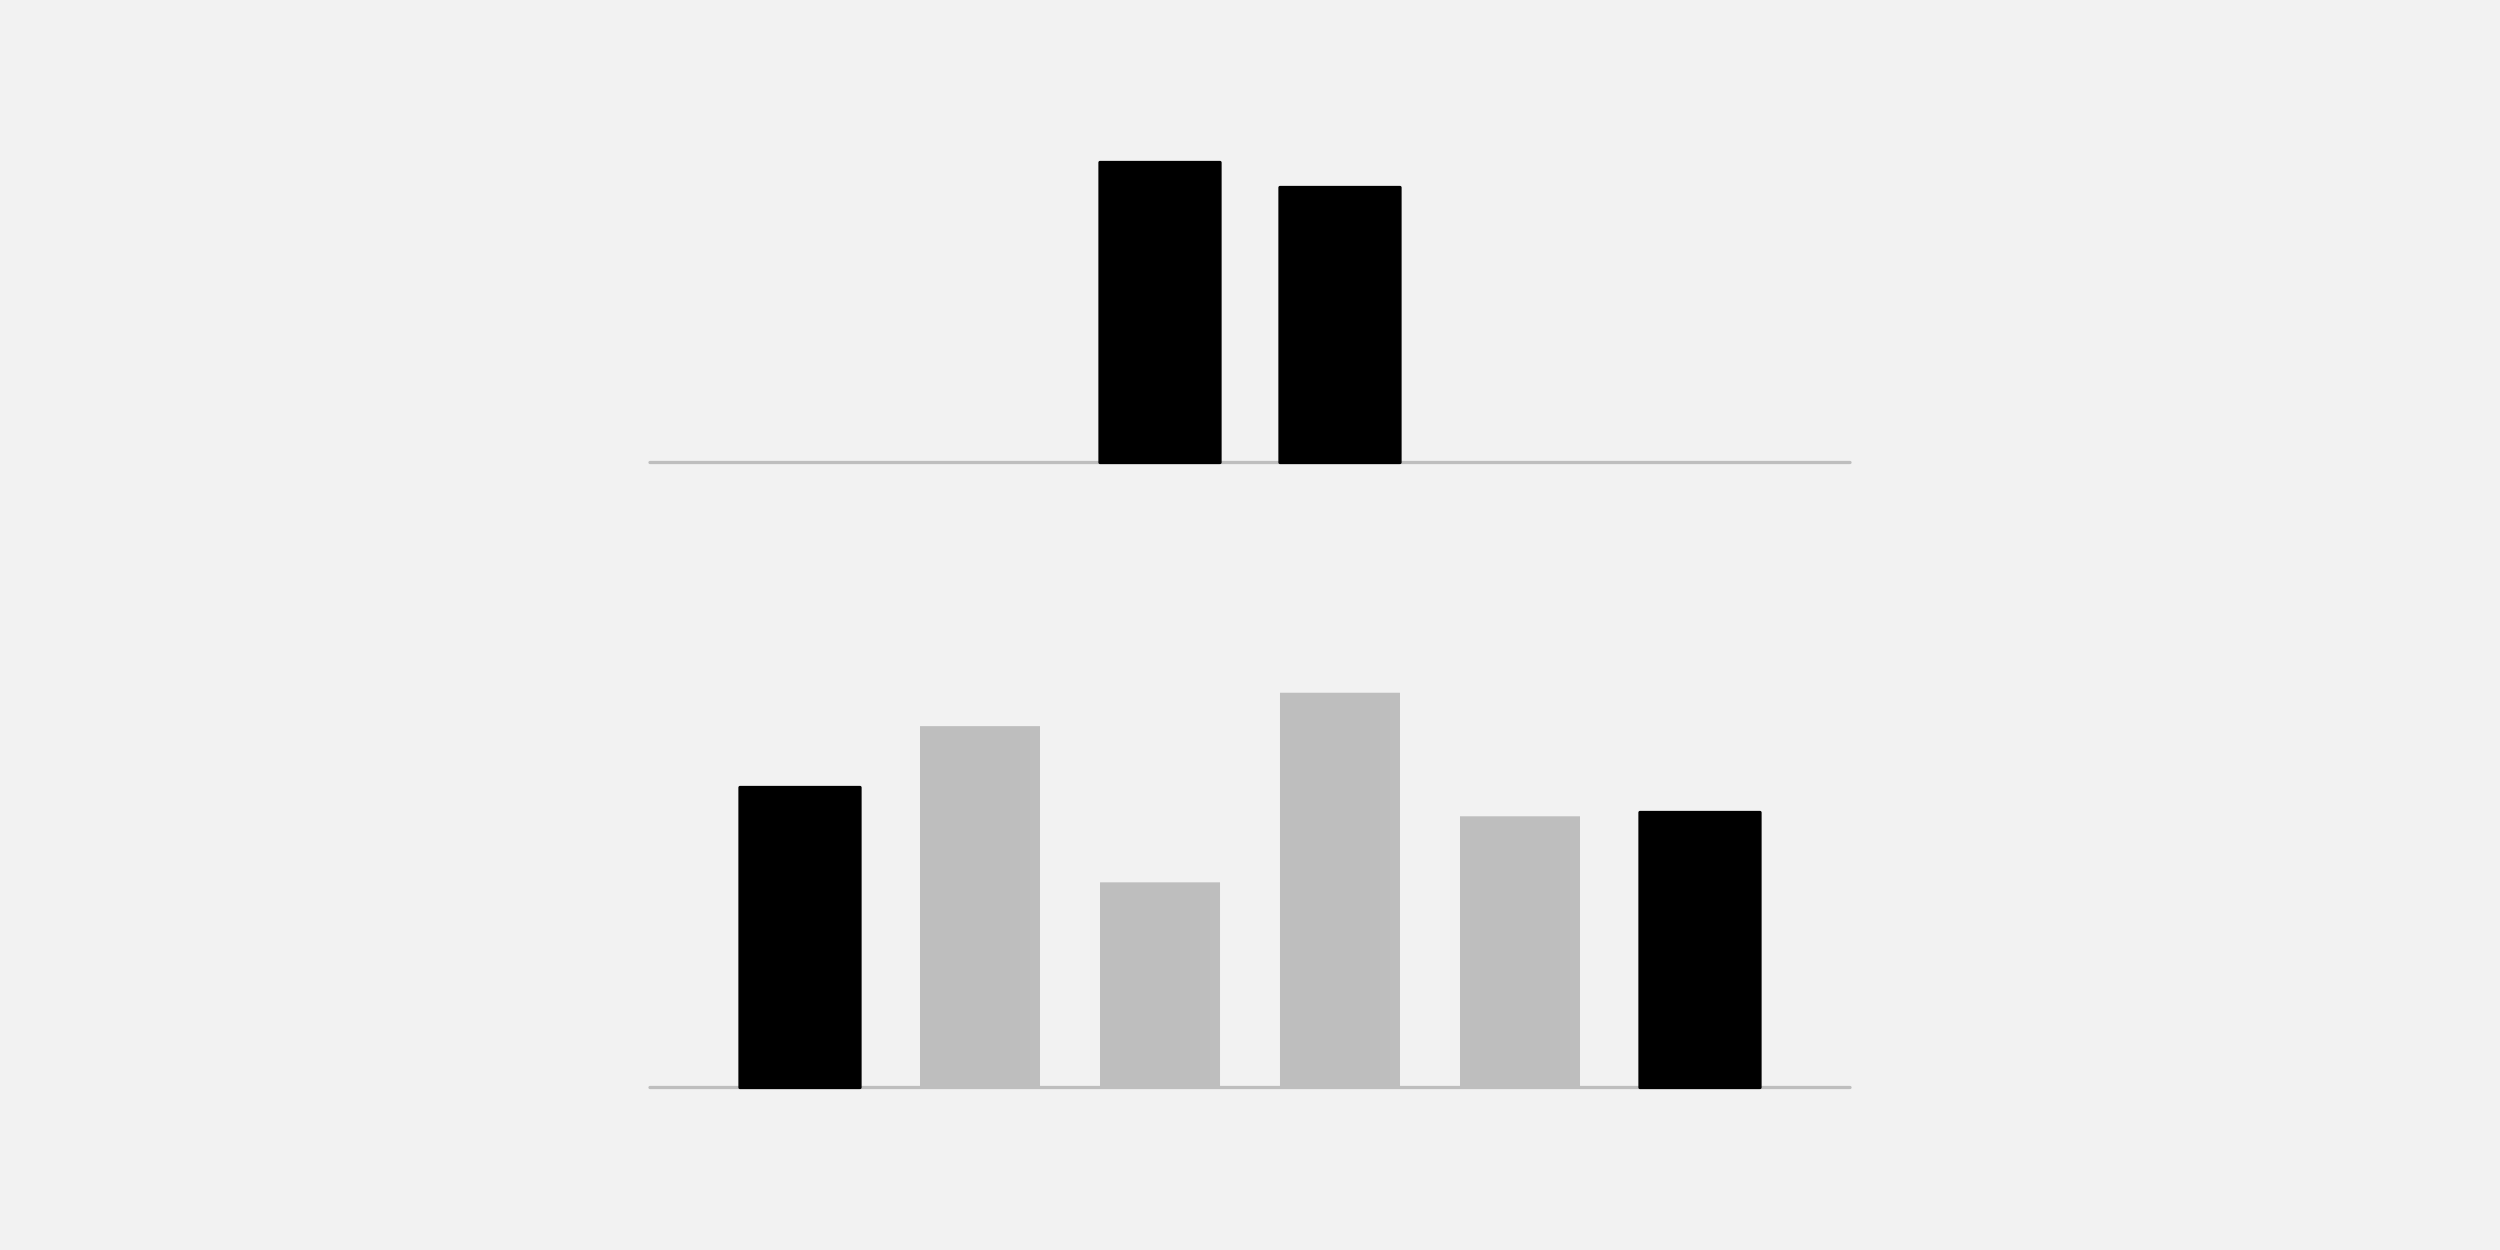
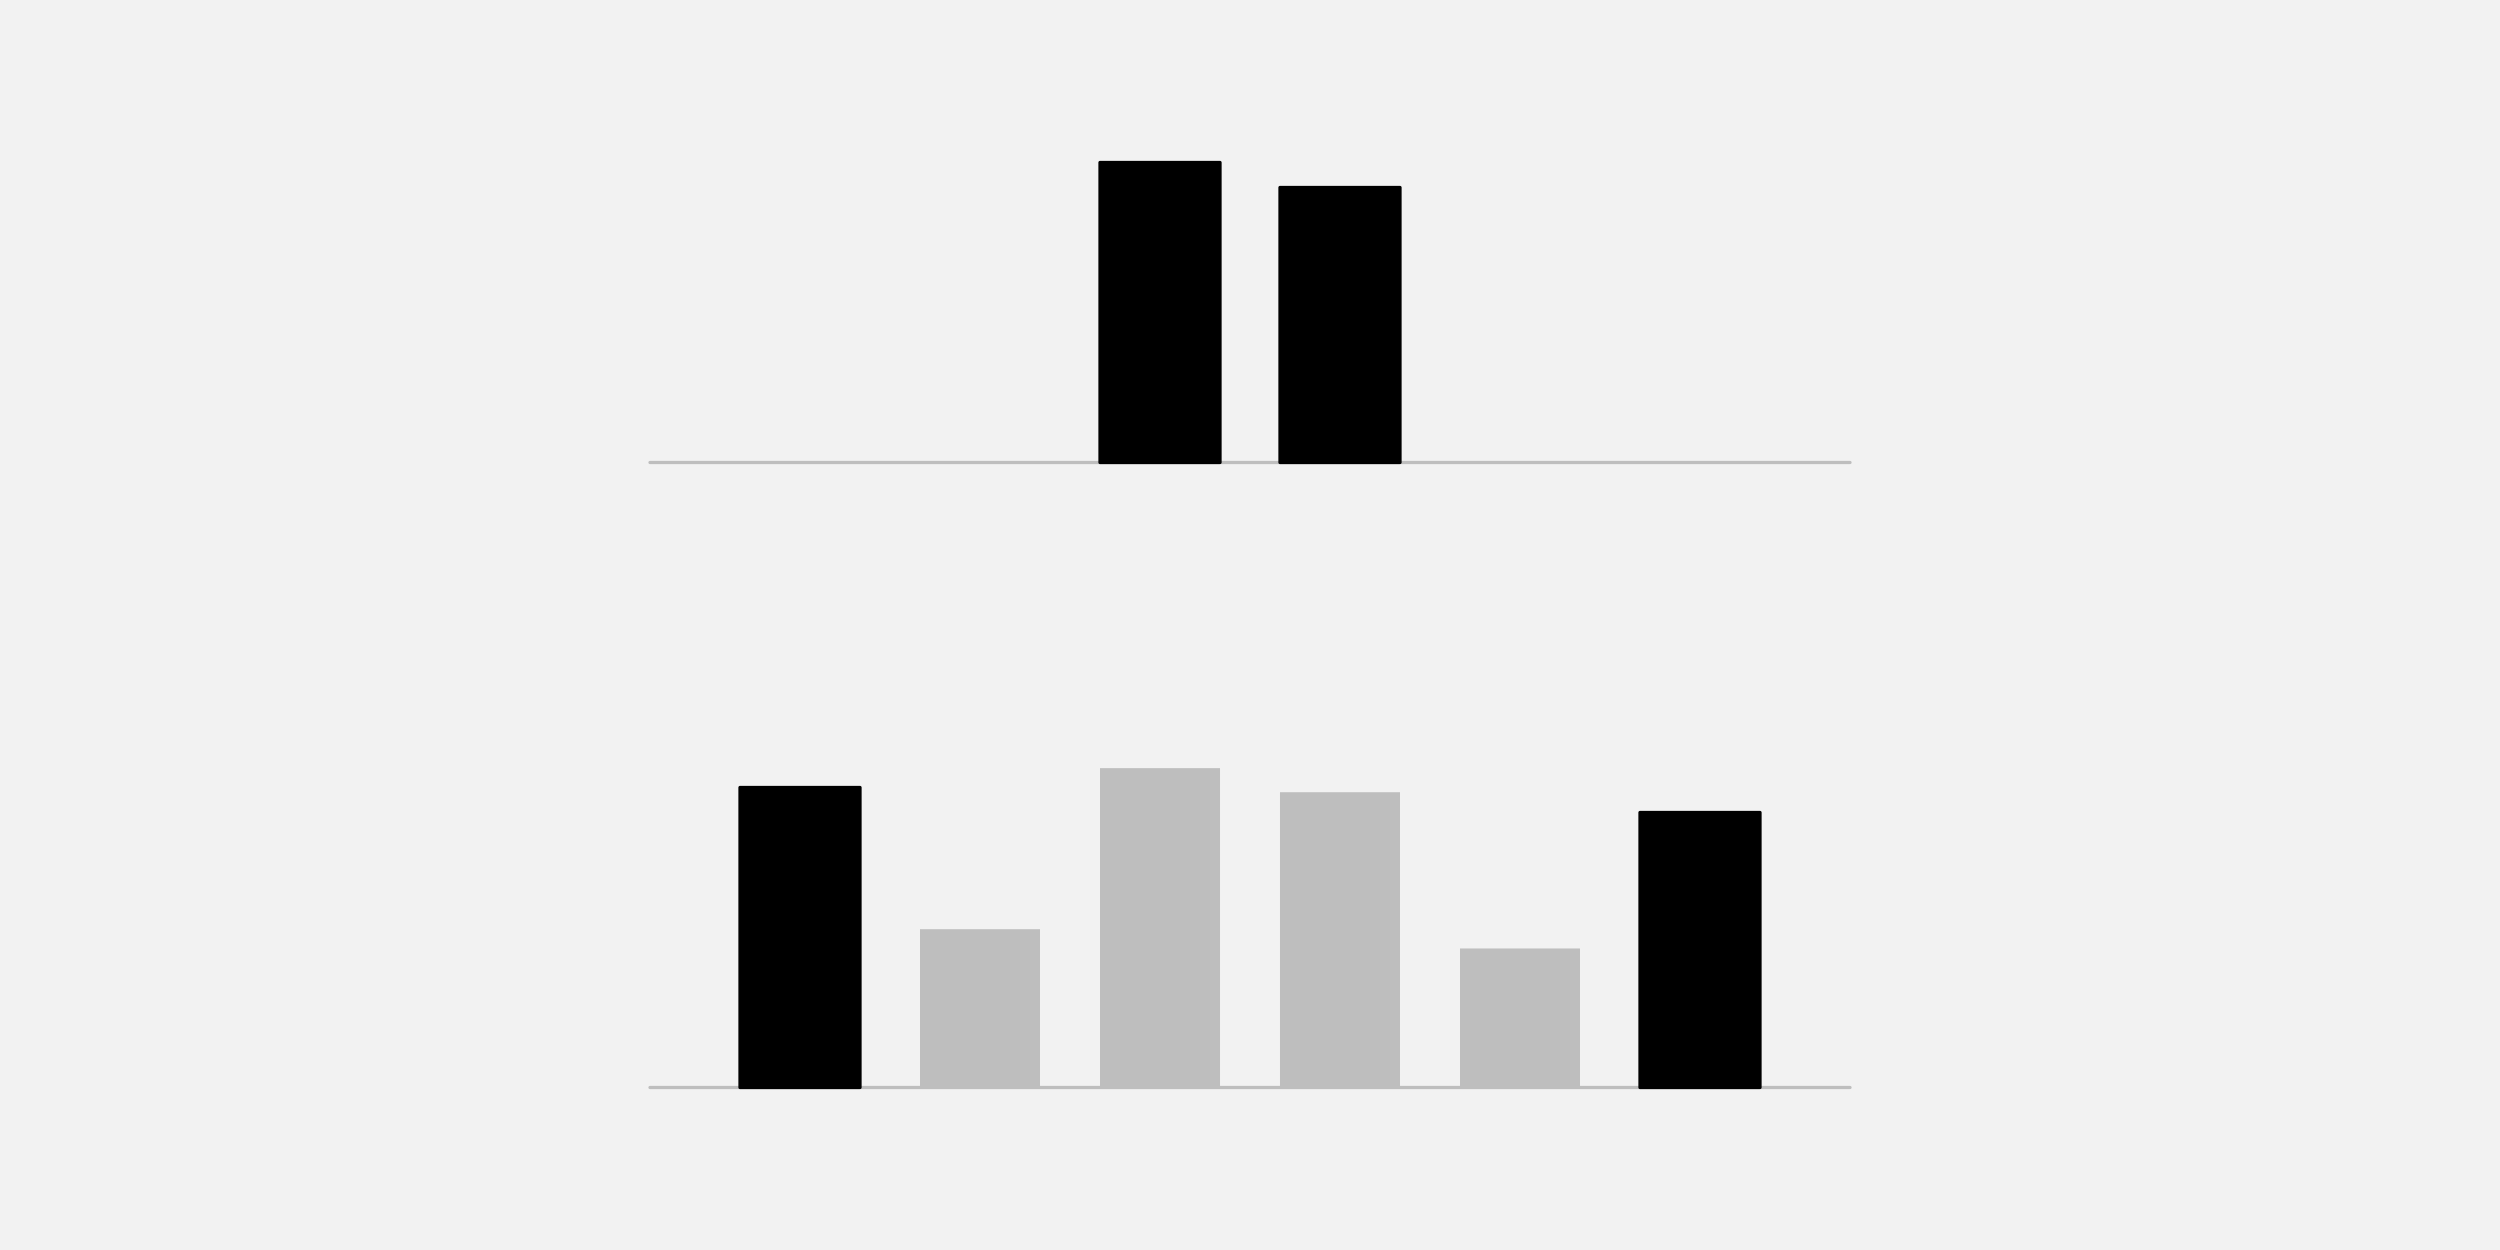
<svg xmlns="http://www.w3.org/2000/svg" width="576pt" height="288pt" viewBox="0 0 576 288" version="1.1">
  <g id="surface25">
    <rect x="0" y="0" width="576" height="288" style="fill:rgb(94.902%,94.902%,94.902%);fill-opacity:1;stroke:none;" />
    <path style="fill:none;stroke-width:0.75;stroke-linecap:round;stroke-linejoin:round;stroke:rgb(74.51%,74.51%,74.51%);stroke-opacity:1;stroke-miterlimit:10;" d="M 149.762 106.559 L 426.238 106.559 " />
    <path style="fill-rule:nonzero;fill:rgb(0%,0%,0%);fill-opacity:1;stroke-width:0.75;stroke-linecap:round;stroke-linejoin:round;stroke:rgb(0%,0%,0%);stroke-opacity:1;stroke-miterlimit:10;" d="M 253.441 106.559 L 281.09 106.559 L 281.09 37.438 L 253.441 37.438 Z M 253.441 106.559 " />
    <path style="fill-rule:nonzero;fill:rgb(0%,0%,0%);fill-opacity:1;stroke-width:0.75;stroke-linecap:round;stroke-linejoin:round;stroke:rgb(0%,0%,0%);stroke-opacity:1;stroke-miterlimit:10;" d="M 294.91 106.559 L 322.559 106.559 L 322.559 43.199 L 294.91 43.199 Z M 294.91 106.559 " />
    <path style="fill:none;stroke-width:0.75;stroke-linecap:round;stroke-linejoin:round;stroke:rgb(74.51%,74.51%,74.51%);stroke-opacity:1;stroke-miterlimit:10;" d="M 149.762 250.559 L 426.238 250.559 " />
    <path style="fill-rule:nonzero;fill:rgb(0%,0%,0%);fill-opacity:1;stroke-width:0.75;stroke-linecap:round;stroke-linejoin:round;stroke:rgb(0%,0%,0%);stroke-opacity:1;stroke-miterlimit:10;" d="M 170.496 250.559 L 198.145 250.559 L 198.145 181.438 L 170.496 181.438 Z M 170.496 250.559 " />
-     <path style=" stroke:none;fill-rule:nonzero;fill:rgb(74.51%,74.51%,74.51%);fill-opacity:1;" d="M 211.969 250.559 L 239.617 250.559 L 239.617 167.305 L 211.969 167.305 Z M 211.969 250.559 " />
-     <path style=" stroke:none;fill-rule:nonzero;fill:rgb(74.51%,74.51%,74.51%);fill-opacity:1;" d="M 253.441 250.559 L 281.09 250.559 L 281.09 203.289 L 253.441 203.289 Z M 253.441 250.559 " />
-     <path style=" stroke:none;fill-rule:nonzero;fill:rgb(74.51%,74.51%,74.51%);fill-opacity:1;" d="M 294.91 250.559 L 322.559 250.559 L 322.559 159.609 L 294.91 159.609 Z M 294.91 250.559 " />
-     <path style=" stroke:none;fill-rule:nonzero;fill:rgb(74.51%,74.51%,74.51%);fill-opacity:1;" d="M 336.383 250.559 L 364.031 250.559 L 364.031 188.074 L 336.383 188.074 Z M 336.383 250.559 " />
+     <path style=" stroke:none;fill-rule:nonzero;fill:rgb(74.51%,74.51%,74.51%);fill-opacity:1;" d="M 211.969 250.559 L 239.617 250.559 L 239.617 214.086 L 211.969 214.086 Z M 211.969 250.559 " />
+     <path style=" stroke:none;fill-rule:nonzero;fill:rgb(74.51%,74.51%,74.51%);fill-opacity:1;" d="M 253.441 250.559 L 281.09 250.559 L 281.09 176.98 L 253.441 176.98 Z M 253.441 250.559 " />
+     <path style=" stroke:none;fill-rule:nonzero;fill:rgb(74.51%,74.51%,74.51%);fill-opacity:1;" d="M 294.91 250.559 L 322.559 250.559 L 322.559 182.527 L 294.91 182.527 Z M 294.91 250.559 " />
+     <path style=" stroke:none;fill-rule:nonzero;fill:rgb(74.51%,74.51%,74.51%);fill-opacity:1;" d="M 336.383 250.559 L 364.031 250.559 L 364.031 218.527 L 336.383 218.527 Z M 336.383 250.559 " />
    <path style="fill-rule:nonzero;fill:rgb(0%,0%,0%);fill-opacity:1;stroke-width:0.75;stroke-linecap:round;stroke-linejoin:round;stroke:rgb(0%,0%,0%);stroke-opacity:1;stroke-miterlimit:10;" d="M 377.855 250.559 L 405.504 250.559 L 405.504 187.199 L 377.855 187.199 Z M 377.855 250.559 " />
  </g>
</svg>
